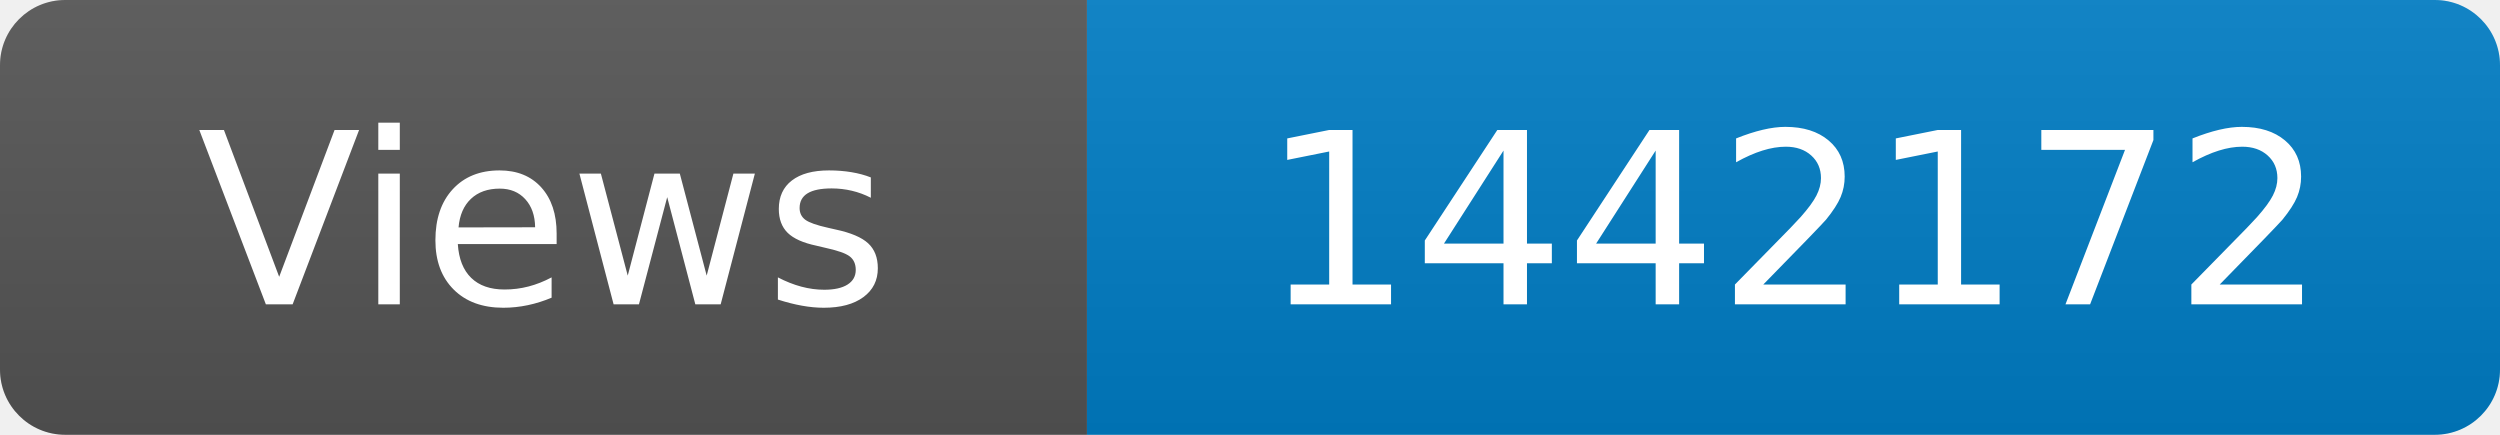
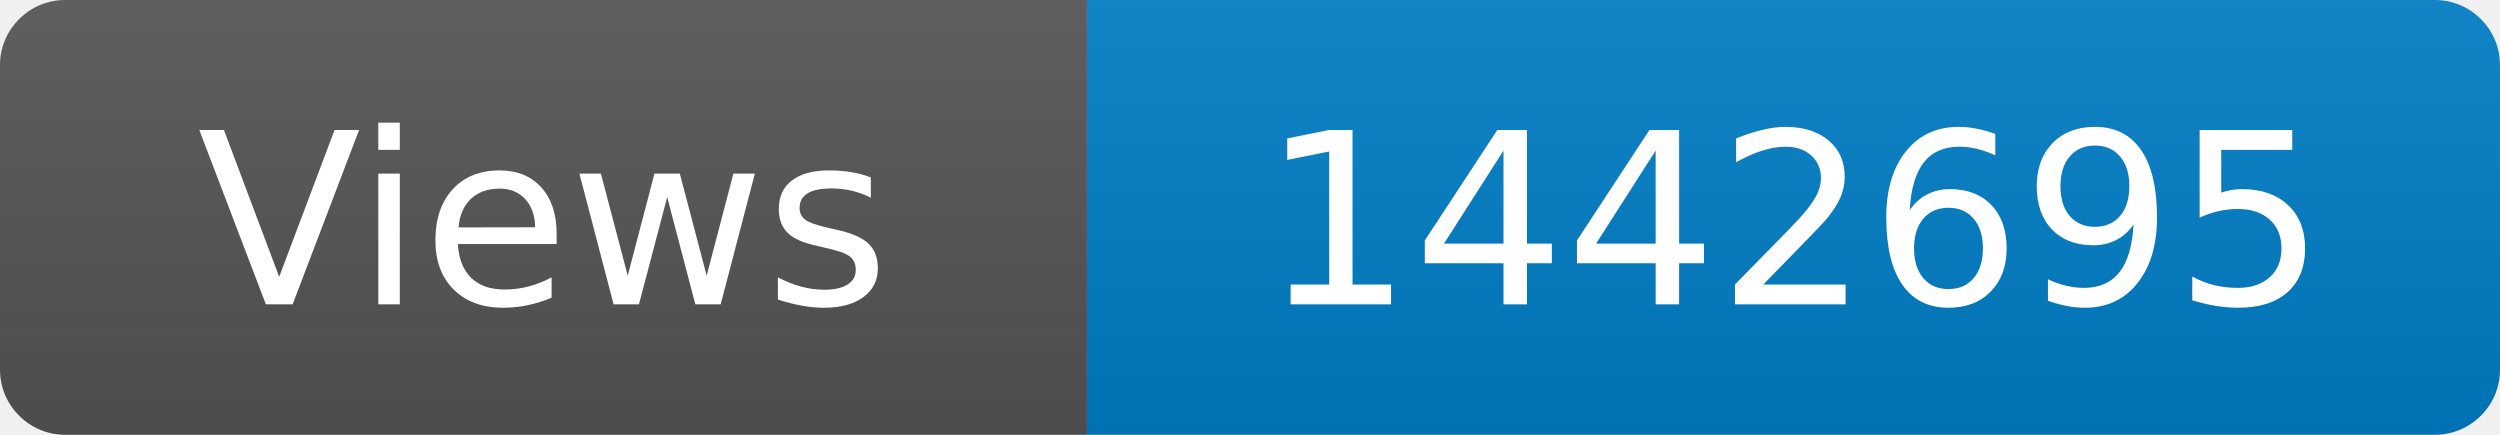
<svg xmlns="http://www.w3.org/2000/svg" width="115" height="20" role="img" aria-label="Maintained?: yes">
  <linearGradient id="s" x2="0" y2="100%">
    <stop offset="0" stop-color="#bbb" stop-opacity=".1" />
    <stop offset="1" stop-opacity=".1" />
  </linearGradient>
  <clipPath id="r">
    <rect width="115" height="20" rx="3" fill="#fff" />
  </clipPath>
  <g clip-path="url(#r)">
    <rect width="50" height="20" fill="#555" />
    <rect x="50" width="160" height="20" fill="#007ec6" />
    <rect width="115" height="20" fill="url(#s)" />
  </g>
  <g fill="#fff" text-anchor="middle" font-family="Verdana,Geneva,DejaVu Sans,sans-serif" font-size="110">
    <text x="250" y="140" transform="scale(.1)" fill="#fff">Views</text>
-     <text x="825" y="140" transform="scale(.1)" fill="#fff">1442172</text>
+     <text x="825" y="140" transform="scale(.1)" fill="#fff">1442695</text>
  </g>
</svg>
